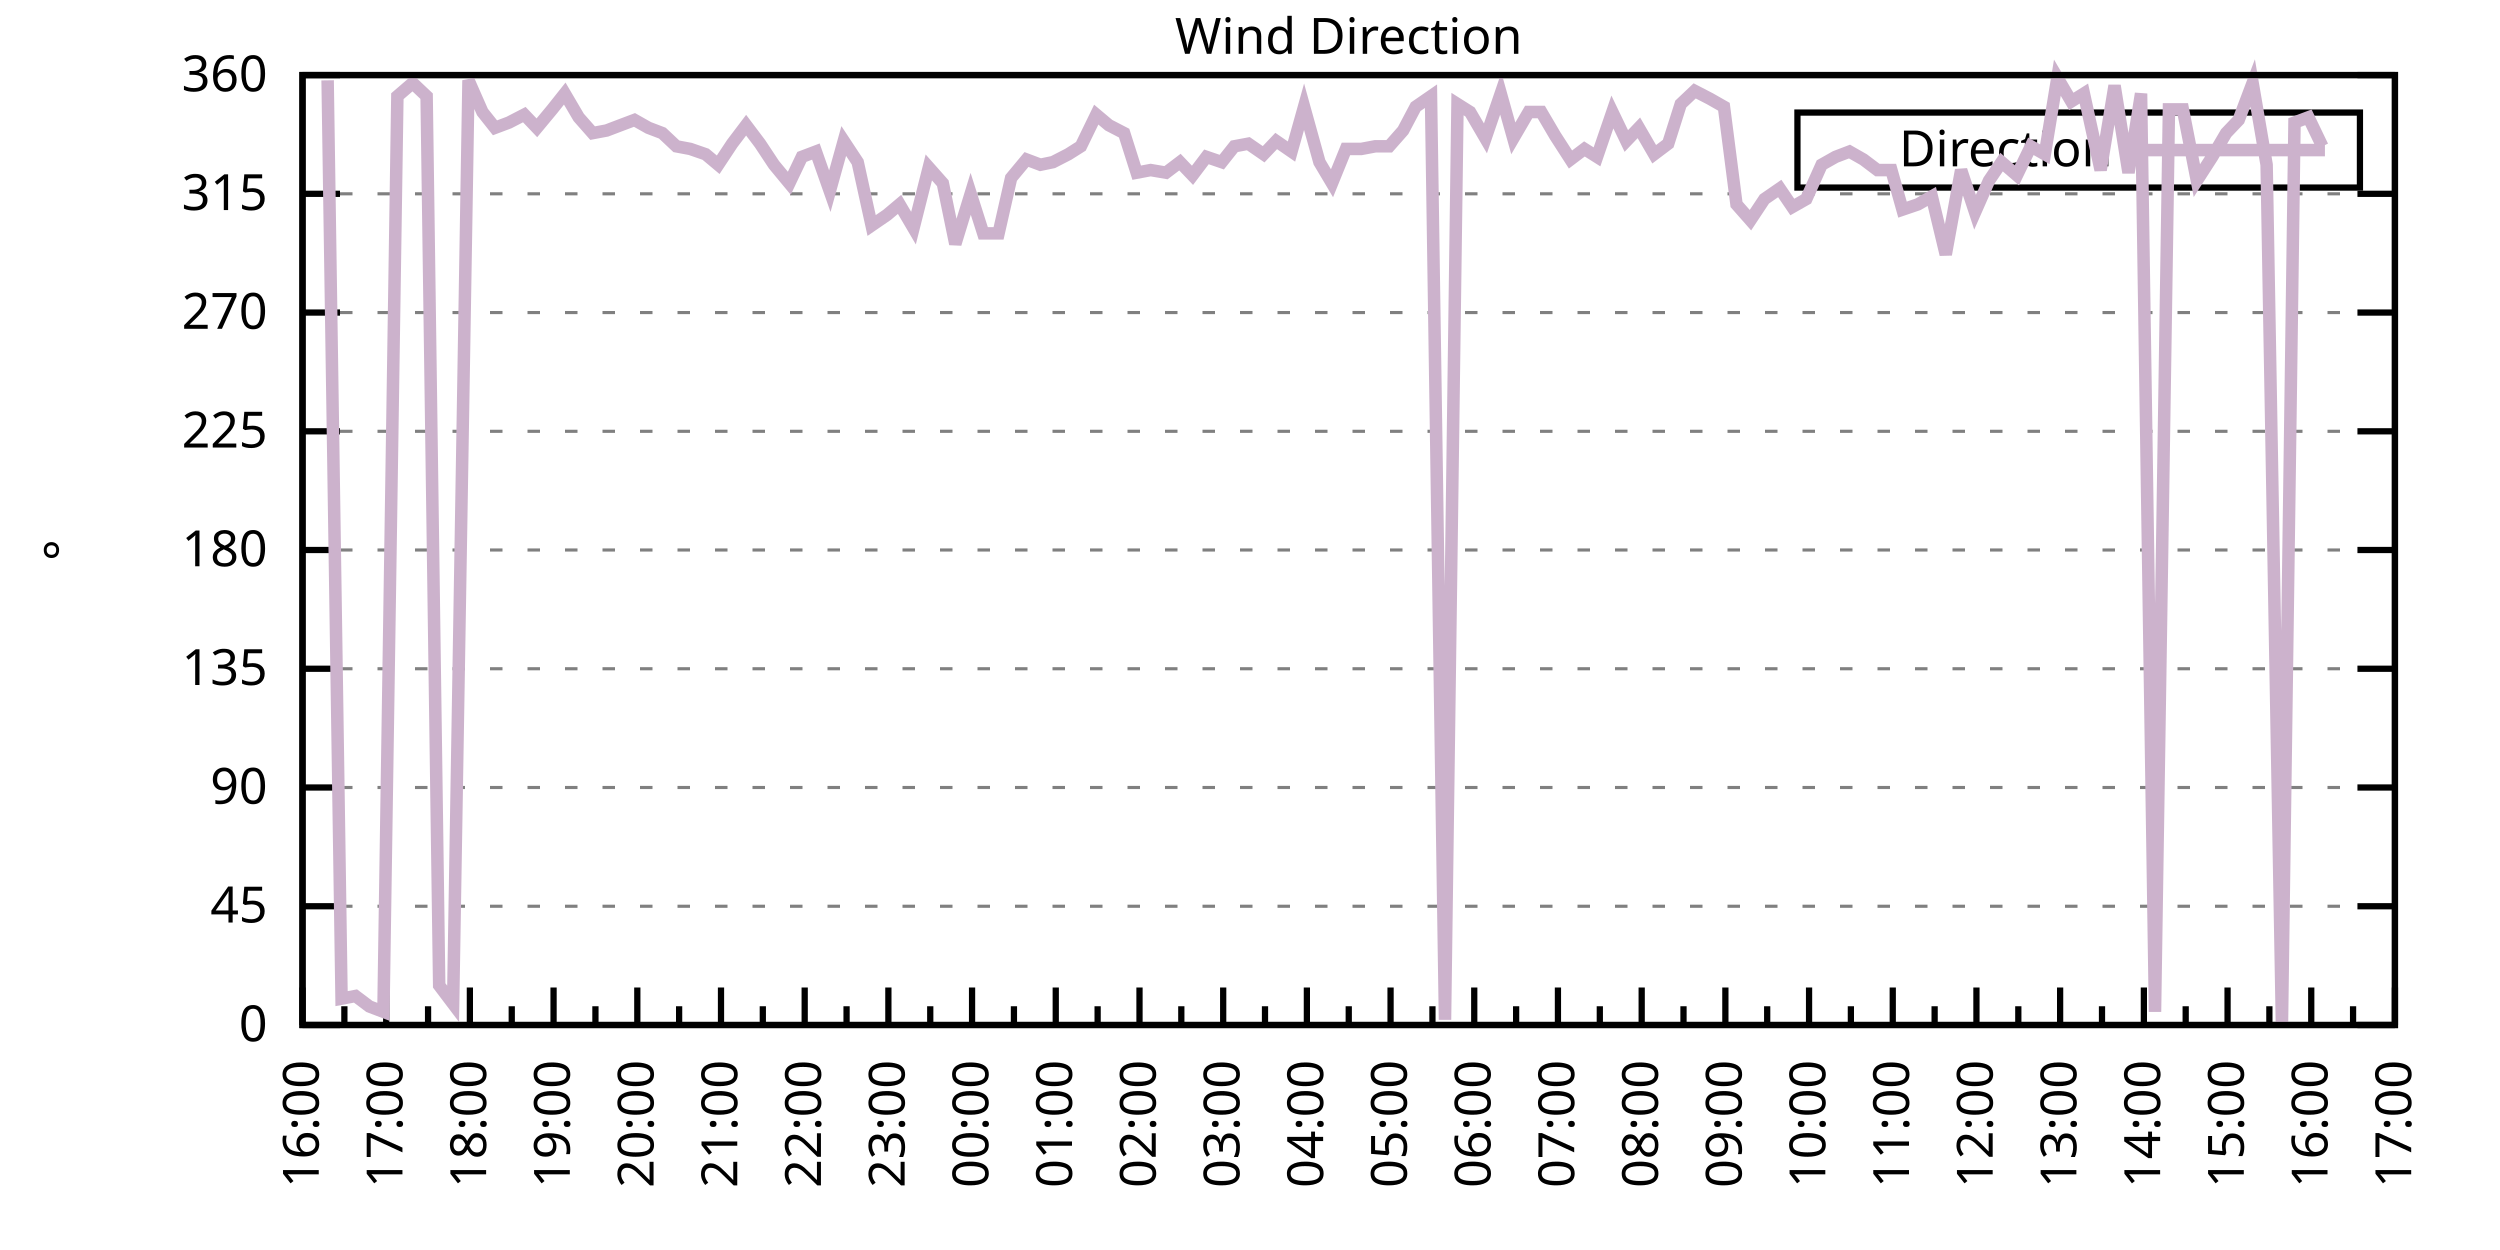
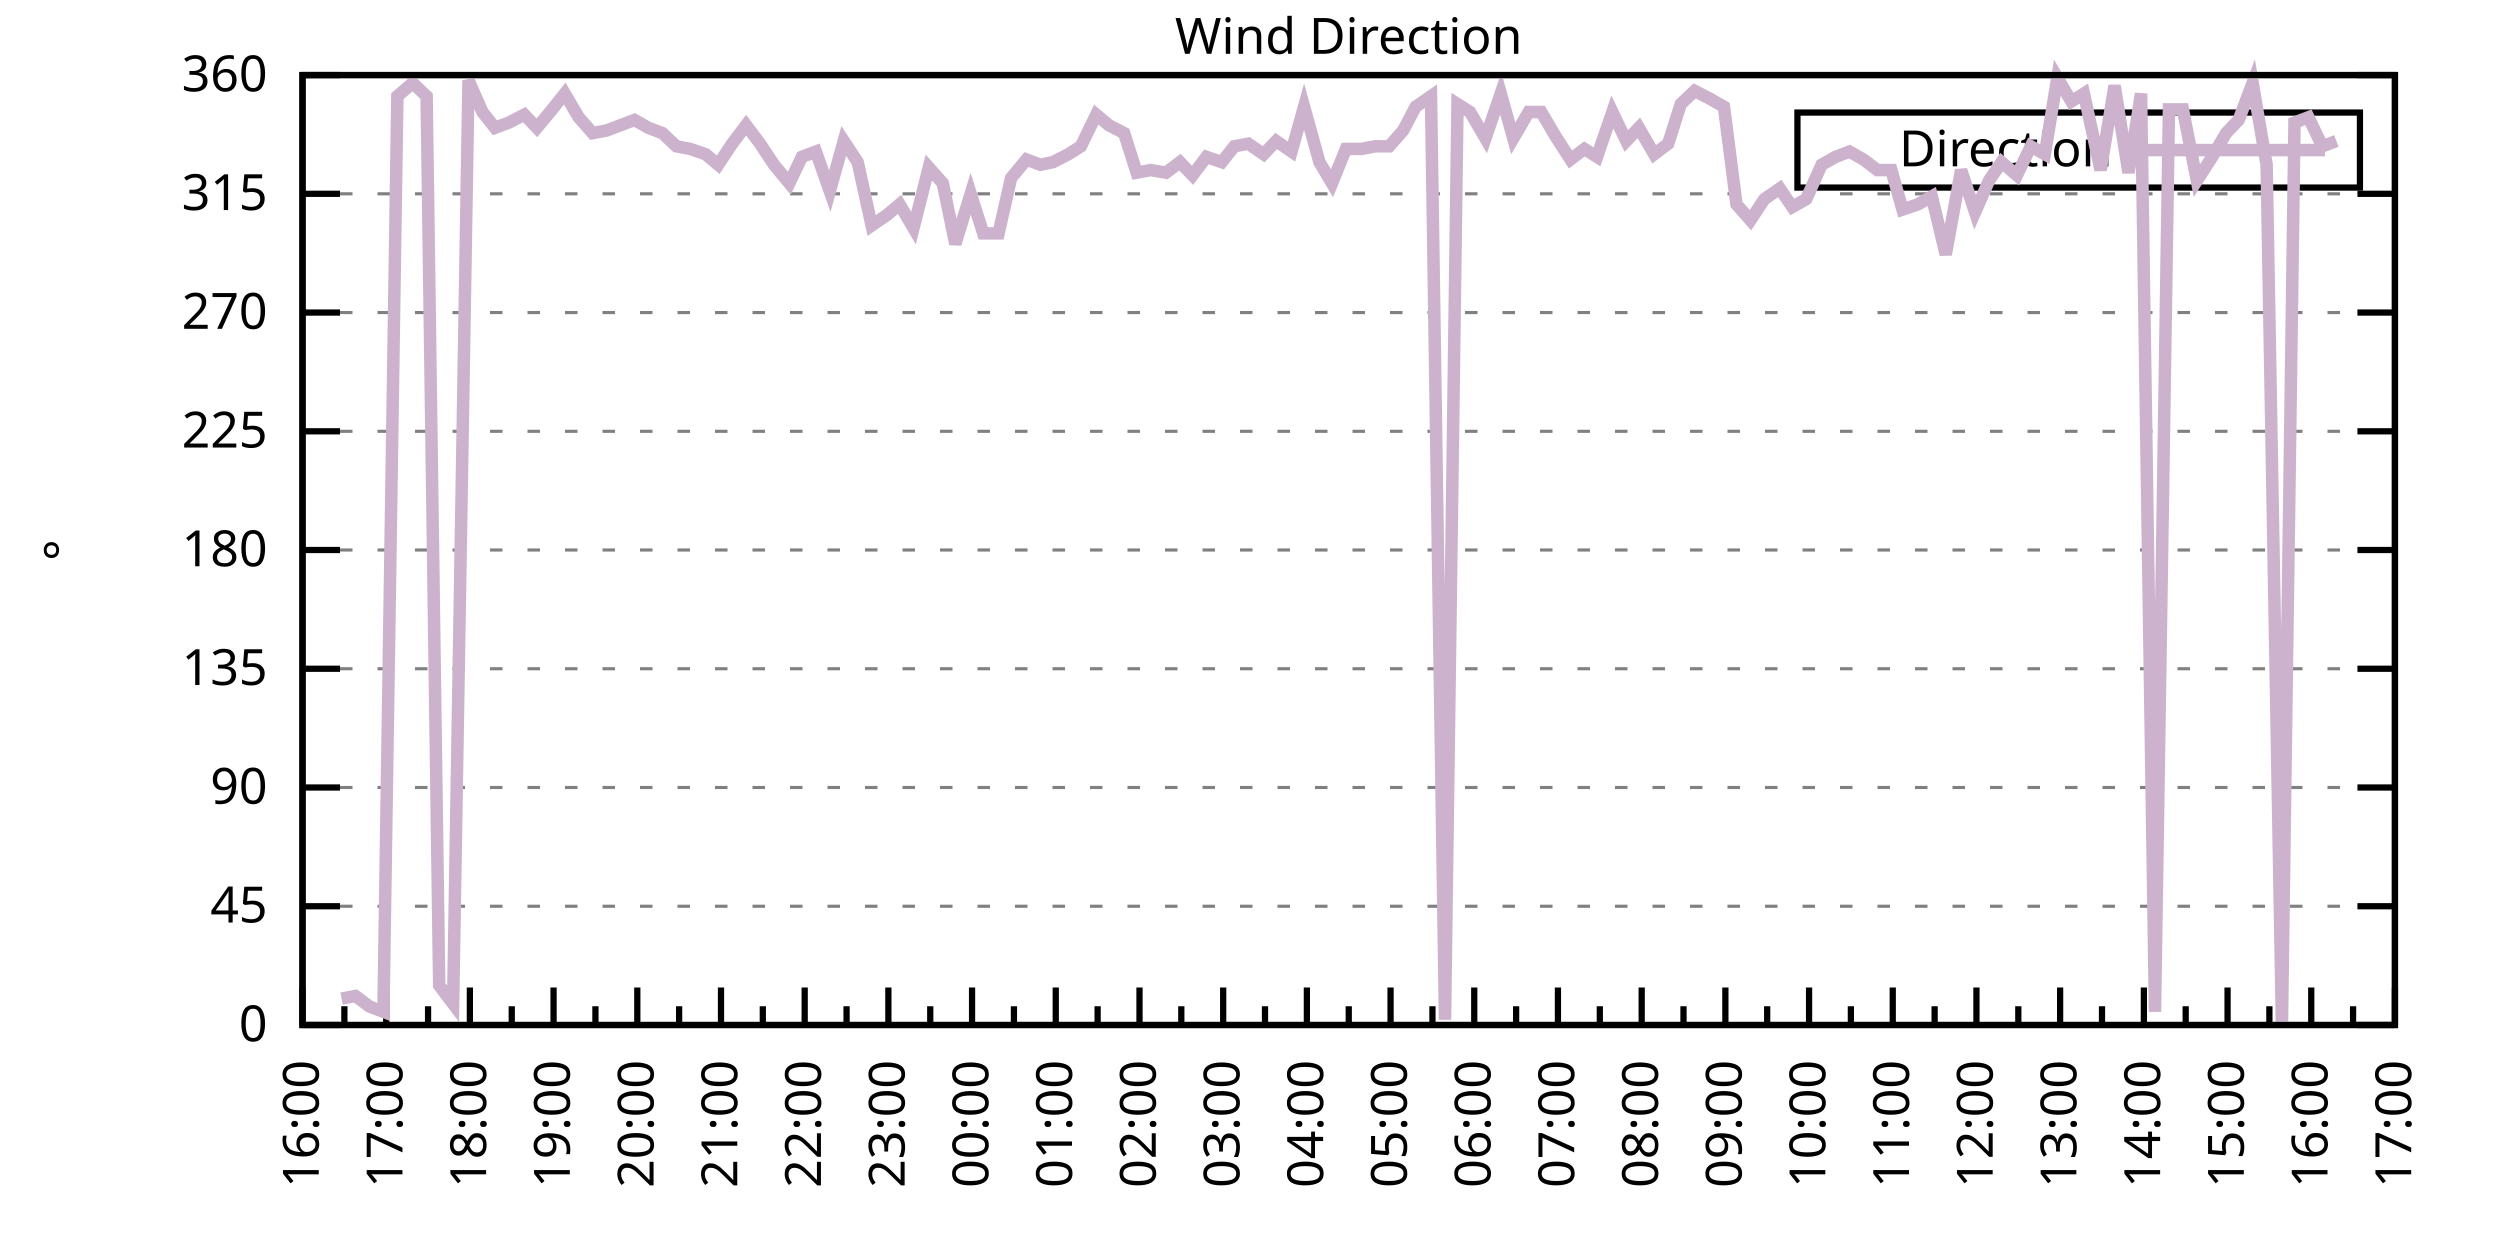
<svg xmlns="http://www.w3.org/2000/svg" xmlns:xlink="http://www.w3.org/1999/xlink" width="400" height="200" viewBox="0 0 400 200">
  <g id="gnuplot_canvas">
    <rect x="0" y="0" width="400" height="200" fill="none" />
    <defs>
      <circle id="gpDot" r="0.5" stroke-width="0.5" stroke="currentColor" />
      <path id="gpPt0" stroke-width="0.333" stroke="currentColor" d="M-1,0 h2 M0,-1 v2" />
      <path id="gpPt1" stroke-width="0.333" stroke="currentColor" d="M-1,-1 L1,1 M1,-1 L-1,1" />
      <path id="gpPt2" stroke-width="0.333" stroke="currentColor" d="M-1,0 L1,0 M0,-1 L0,1 M-1,-1 L1,1 M-1,1 L1,-1" />
      <rect id="gpPt3" stroke-width="0.333" stroke="currentColor" x="-1" y="-1" width="2" height="2" />
      <rect id="gpPt4" stroke-width="0.333" stroke="currentColor" fill="currentColor" x="-1" y="-1" width="2" height="2" />
      <circle id="gpPt5" stroke-width="0.333" stroke="currentColor" cx="0" cy="0" r="1" />
      <use xlink:href="#gpPt5" id="gpPt6" fill="currentColor" stroke="none" />
      <path id="gpPt7" stroke-width="0.333" stroke="currentColor" d="M0,-1.33 L-1.33,0.67 L1.33,0.67 z" />
      <use xlink:href="#gpPt7" id="gpPt8" fill="currentColor" stroke="none" />
      <use xlink:href="#gpPt7" id="gpPt9" stroke="currentColor" transform="rotate(180)" />
      <use xlink:href="#gpPt9" id="gpPt10" fill="currentColor" stroke="none" />
      <use xlink:href="#gpPt3" id="gpPt11" stroke="currentColor" transform="rotate(45)" />
      <use xlink:href="#gpPt11" id="gpPt12" fill="currentColor" stroke="none" />
      <path id="gpPt13" stroke-width="0.333" stroke="currentColor" d="M0,1.330 L1.265,0.411 L0.782,-1.067 L-0.782,-1.076 L-1.265,0.411 z" />
      <use xlink:href="#gpPt13" id="gpPt14" fill="currentColor" stroke="none" />
      <filter id="textbox" filterUnits="objectBoundingBox" x="0" y="0" height="1" width="1">
        <feFlood flood-color="white" flood-opacity="1" result="bgnd" />
        <feComposite in="SourceGraphic" in2="bgnd" operator="atop" />
      </filter>
      <filter id="greybox" filterUnits="objectBoundingBox" x="0" y="0" height="1" width="1">
        <feFlood flood-color="lightgrey" flood-opacity="1" result="grey" />
        <feComposite in="SourceGraphic" in2="grey" operator="atop" />
      </filter>
    </defs>
    <g fill="none" color="white" stroke="currentColor" stroke-width="1.00" stroke-linecap="butt" stroke-linejoin="miter">
</g>
    <g fill="none" color="black" stroke="currentColor" stroke-width="1.00" stroke-linecap="butt" stroke-linejoin="miter">
      <g stroke="none" shape-rendering="crispEdges">
        <polygon fill="rgb(255, 255, 255)" points="48.40,164.00 383.18,164.00 383.18,12.02 48.40,12.02 " />
      </g>
    </g>
    <g fill="none" color="black" stroke="currentColor" stroke-width="1.00" stroke-linecap="butt" stroke-linejoin="miter">
</g>
    <g fill="none" color="black" stroke="black" stroke-width="0.50" stroke-linecap="butt" stroke-linejoin="miter">
</g>
    <g fill="none" color="gray" stroke="currentColor" stroke-width="0.50" stroke-linecap="butt" stroke-linejoin="miter">
      <path stroke="gray" stroke-dasharray="2,4" class="gridline" d="M48.40,164.00 L383.19,164.00  " />
    </g>
    <g fill="none" color="gray" stroke="gray" stroke-width="1.00" stroke-linecap="butt" stroke-linejoin="miter">
</g>
    <g fill="none" color="black" stroke="currentColor" stroke-width="1.00" stroke-linecap="butt" stroke-linejoin="miter">
      <path stroke="black" d="M48.40,164.00 L54.40,164.00 M383.19,164.00 L377.19,164.00  " />
      <g transform="translate(42.80,166.60)" stroke="none" fill="black" font-family="Sans" font-size="8.00" text-anchor="end">
        <text>
          <tspan font-family="Sans"> 0</tspan>
        </text>
      </g>
    </g>
    <g fill="none" color="black" stroke="currentColor" stroke-width="1.00" stroke-linecap="butt" stroke-linejoin="miter">
</g>
    <g fill="none" color="black" stroke="black" stroke-width="0.50" stroke-linecap="butt" stroke-linejoin="miter">
</g>
    <g fill="none" color="gray" stroke="currentColor" stroke-width="0.50" stroke-linecap="butt" stroke-linejoin="miter">
      <path stroke="gray" stroke-dasharray="2,4" class="gridline" d="M48.40,145.00 L383.19,145.00  " />
    </g>
    <g fill="none" color="gray" stroke="gray" stroke-width="1.00" stroke-linecap="butt" stroke-linejoin="miter">
</g>
    <g fill="none" color="black" stroke="currentColor" stroke-width="1.00" stroke-linecap="butt" stroke-linejoin="miter">
      <path stroke="black" d="M48.40,145.00 L54.40,145.00 M383.19,145.00 L377.19,145.00  " />
      <g transform="translate(42.80,147.60)" stroke="none" fill="black" font-family="Sans" font-size="8.00" text-anchor="end">
        <text>
          <tspan font-family="Sans"> 45</tspan>
        </text>
      </g>
    </g>
    <g fill="none" color="black" stroke="currentColor" stroke-width="1.00" stroke-linecap="butt" stroke-linejoin="miter">
</g>
    <g fill="none" color="black" stroke="black" stroke-width="0.50" stroke-linecap="butt" stroke-linejoin="miter">
</g>
    <g fill="none" color="gray" stroke="currentColor" stroke-width="0.50" stroke-linecap="butt" stroke-linejoin="miter">
      <path stroke="gray" stroke-dasharray="2,4" class="gridline" d="M48.40,126.00 L383.19,126.00  " />
    </g>
    <g fill="none" color="gray" stroke="gray" stroke-width="1.00" stroke-linecap="butt" stroke-linejoin="miter">
</g>
    <g fill="none" color="black" stroke="currentColor" stroke-width="1.00" stroke-linecap="butt" stroke-linejoin="miter">
      <path stroke="black" d="M48.40,126.00 L54.40,126.00 M383.19,126.00 L377.19,126.00  " />
      <g transform="translate(42.80,128.60)" stroke="none" fill="black" font-family="Sans" font-size="8.00" text-anchor="end">
        <text>
          <tspan font-family="Sans"> 90</tspan>
        </text>
      </g>
    </g>
    <g fill="none" color="black" stroke="currentColor" stroke-width="1.00" stroke-linecap="butt" stroke-linejoin="miter">
</g>
    <g fill="none" color="black" stroke="black" stroke-width="0.50" stroke-linecap="butt" stroke-linejoin="miter">
</g>
    <g fill="none" color="gray" stroke="currentColor" stroke-width="0.50" stroke-linecap="butt" stroke-linejoin="miter">
      <path stroke="gray" stroke-dasharray="2,4" class="gridline" d="M48.40,107.00 L383.19,107.00  " />
    </g>
    <g fill="none" color="gray" stroke="gray" stroke-width="1.00" stroke-linecap="butt" stroke-linejoin="miter">
</g>
    <g fill="none" color="black" stroke="currentColor" stroke-width="1.00" stroke-linecap="butt" stroke-linejoin="miter">
      <path stroke="black" d="M48.40,107.00 L54.40,107.00 M383.19,107.00 L377.19,107.00  " />
      <g transform="translate(42.80,109.60)" stroke="none" fill="black" font-family="Sans" font-size="8.00" text-anchor="end">
        <text>
          <tspan font-family="Sans"> 135</tspan>
        </text>
      </g>
    </g>
    <g fill="none" color="black" stroke="currentColor" stroke-width="1.00" stroke-linecap="butt" stroke-linejoin="miter">
</g>
    <g fill="none" color="black" stroke="black" stroke-width="0.50" stroke-linecap="butt" stroke-linejoin="miter">
</g>
    <g fill="none" color="gray" stroke="currentColor" stroke-width="0.50" stroke-linecap="butt" stroke-linejoin="miter">
      <path stroke="gray" stroke-dasharray="2,4" class="gridline" d="M48.40,88.00 L383.19,88.00  " />
    </g>
    <g fill="none" color="gray" stroke="gray" stroke-width="1.00" stroke-linecap="butt" stroke-linejoin="miter">
</g>
    <g fill="none" color="black" stroke="currentColor" stroke-width="1.00" stroke-linecap="butt" stroke-linejoin="miter">
      <path stroke="black" d="M48.40,88.00 L54.40,88.00 M383.19,88.00 L377.19,88.00  " />
      <g transform="translate(42.80,90.60)" stroke="none" fill="black" font-family="Sans" font-size="8.00" text-anchor="end">
        <text>
          <tspan font-family="Sans"> 180</tspan>
        </text>
      </g>
    </g>
    <g fill="none" color="black" stroke="currentColor" stroke-width="1.00" stroke-linecap="butt" stroke-linejoin="miter">
</g>
    <g fill="none" color="black" stroke="black" stroke-width="0.50" stroke-linecap="butt" stroke-linejoin="miter">
</g>
    <g fill="none" color="gray" stroke="currentColor" stroke-width="0.50" stroke-linecap="butt" stroke-linejoin="miter">
      <path stroke="gray" stroke-dasharray="2,4" class="gridline" d="M48.40,69.01 L383.19,69.01  " />
    </g>
    <g fill="none" color="gray" stroke="gray" stroke-width="1.00" stroke-linecap="butt" stroke-linejoin="miter">
</g>
    <g fill="none" color="black" stroke="currentColor" stroke-width="1.00" stroke-linecap="butt" stroke-linejoin="miter">
      <path stroke="black" d="M48.40,69.01 L54.40,69.01 M383.19,69.01 L377.19,69.01  " />
      <g transform="translate(42.80,71.61)" stroke="none" fill="black" font-family="Sans" font-size="8.00" text-anchor="end">
        <text>
          <tspan font-family="Sans"> 225</tspan>
        </text>
      </g>
    </g>
    <g fill="none" color="black" stroke="currentColor" stroke-width="1.00" stroke-linecap="butt" stroke-linejoin="miter">
</g>
    <g fill="none" color="black" stroke="black" stroke-width="0.50" stroke-linecap="butt" stroke-linejoin="miter">
</g>
    <g fill="none" color="gray" stroke="currentColor" stroke-width="0.50" stroke-linecap="butt" stroke-linejoin="miter">
      <path stroke="gray" stroke-dasharray="2,4" class="gridline" d="M48.40,50.01 L383.19,50.01  " />
    </g>
    <g fill="none" color="gray" stroke="gray" stroke-width="1.00" stroke-linecap="butt" stroke-linejoin="miter">
</g>
    <g fill="none" color="black" stroke="currentColor" stroke-width="1.00" stroke-linecap="butt" stroke-linejoin="miter">
      <path stroke="black" d="M48.40,50.01 L54.40,50.01 M383.19,50.01 L377.19,50.01  " />
      <g transform="translate(42.80,52.61)" stroke="none" fill="black" font-family="Sans" font-size="8.00" text-anchor="end">
        <text>
          <tspan font-family="Sans"> 270</tspan>
        </text>
      </g>
    </g>
    <g fill="none" color="black" stroke="currentColor" stroke-width="1.00" stroke-linecap="butt" stroke-linejoin="miter">
</g>
    <g fill="none" color="black" stroke="black" stroke-width="0.50" stroke-linecap="butt" stroke-linejoin="miter">
</g>
    <g fill="none" color="gray" stroke="currentColor" stroke-width="0.50" stroke-linecap="butt" stroke-linejoin="miter">
      <path stroke="gray" stroke-dasharray="2,4" class="gridline" d="M48.40,31.01 L383.19,31.01  " />
    </g>
    <g fill="none" color="gray" stroke="gray" stroke-width="1.00" stroke-linecap="butt" stroke-linejoin="miter">
</g>
    <g fill="none" color="black" stroke="currentColor" stroke-width="1.00" stroke-linecap="butt" stroke-linejoin="miter">
      <path stroke="black" d="M48.40,31.01 L54.40,31.01 M383.19,31.01 L377.19,31.01  " />
      <g transform="translate(42.80,33.61)" stroke="none" fill="black" font-family="Sans" font-size="8.00" text-anchor="end">
        <text>
          <tspan font-family="Sans"> 315</tspan>
        </text>
      </g>
    </g>
    <g fill="none" color="black" stroke="currentColor" stroke-width="1.00" stroke-linecap="butt" stroke-linejoin="miter">
</g>
    <g fill="none" color="black" stroke="black" stroke-width="0.50" stroke-linecap="butt" stroke-linejoin="miter">
</g>
    <g fill="none" color="gray" stroke="currentColor" stroke-width="0.50" stroke-linecap="butt" stroke-linejoin="miter">
      <path stroke="gray" stroke-dasharray="2,4" class="gridline" d="M48.40,12.01 L383.19,12.01  " />
    </g>
    <g fill="none" color="gray" stroke="gray" stroke-width="1.00" stroke-linecap="butt" stroke-linejoin="miter">
</g>
    <g fill="none" color="black" stroke="currentColor" stroke-width="1.00" stroke-linecap="butt" stroke-linejoin="miter">
      <path stroke="black" d="M48.40,12.01 L54.40,12.01 M383.19,12.01 L377.19,12.01  " />
      <g transform="translate(42.80,14.61)" stroke="none" fill="black" font-family="Sans" font-size="8.00" text-anchor="end">
        <text>
          <tspan font-family="Sans"> 360</tspan>
        </text>
      </g>
    </g>
    <g fill="none" color="black" stroke="currentColor" stroke-width="1.00" stroke-linecap="butt" stroke-linejoin="miter">
      <path stroke="black" d="M48.40,164.00 L48.40,158.00  " />
      <g transform="translate(51.00,169.60) rotate(270)" stroke="none" fill="black" font-family="Sans" font-size="8.00" text-anchor="end">
        <text>
          <tspan font-family="Sans">16:00</tspan>
        </text>
      </g>
    </g>
    <g fill="none" color="black" stroke="currentColor" stroke-width="1.00" stroke-linecap="butt" stroke-linejoin="miter">
      <path stroke="black" d="M55.10,164.00 L55.10,161.00 M61.79,164.00 L61.79,158.00  " />
      <g transform="translate(64.39,169.60) rotate(270)" stroke="none" fill="black" font-family="Sans" font-size="8.00" text-anchor="end">
        <text>
          <tspan font-family="Sans">17:00</tspan>
        </text>
      </g>
    </g>
    <g fill="none" color="black" stroke="currentColor" stroke-width="1.00" stroke-linecap="butt" stroke-linejoin="miter">
      <path stroke="black" d="M68.49,164.00 L68.49,161.00 M75.18,164.00 L75.18,158.00  " />
      <g transform="translate(77.78,169.60) rotate(270)" stroke="none" fill="black" font-family="Sans" font-size="8.00" text-anchor="end">
        <text>
          <tspan font-family="Sans">18:00</tspan>
        </text>
      </g>
    </g>
    <g fill="none" color="black" stroke="currentColor" stroke-width="1.00" stroke-linecap="butt" stroke-linejoin="miter">
      <path stroke="black" d="M81.88,164.00 L81.88,161.00 M88.57,164.00 L88.57,158.00  " />
      <g transform="translate(91.17,169.60) rotate(270)" stroke="none" fill="black" font-family="Sans" font-size="8.00" text-anchor="end">
        <text>
          <tspan font-family="Sans">19:00</tspan>
        </text>
      </g>
    </g>
    <g fill="none" color="black" stroke="currentColor" stroke-width="1.00" stroke-linecap="butt" stroke-linejoin="miter">
      <path stroke="black" d="M95.27,164.00 L95.27,161.00 M101.97,164.00 L101.97,158.00  " />
      <g transform="translate(104.57,169.60) rotate(270)" stroke="none" fill="black" font-family="Sans" font-size="8.00" text-anchor="end">
        <text>
          <tspan font-family="Sans">20:00</tspan>
        </text>
      </g>
    </g>
    <g fill="none" color="black" stroke="currentColor" stroke-width="1.00" stroke-linecap="butt" stroke-linejoin="miter">
      <path stroke="black" d="M108.66,164.00 L108.66,161.00 M115.36,164.00 L115.36,158.00  " />
      <g transform="translate(117.96,169.60) rotate(270)" stroke="none" fill="black" font-family="Sans" font-size="8.00" text-anchor="end">
        <text>
          <tspan font-family="Sans">21:00</tspan>
        </text>
      </g>
    </g>
    <g fill="none" color="black" stroke="currentColor" stroke-width="1.00" stroke-linecap="butt" stroke-linejoin="miter">
      <path stroke="black" d="M122.05,164.00 L122.05,161.00 M128.75,164.00 L128.75,158.00  " />
      <g transform="translate(131.35,169.60) rotate(270)" stroke="none" fill="black" font-family="Sans" font-size="8.00" text-anchor="end">
        <text>
          <tspan font-family="Sans">22:00</tspan>
        </text>
      </g>
    </g>
    <g fill="none" color="black" stroke="currentColor" stroke-width="1.00" stroke-linecap="butt" stroke-linejoin="miter">
      <path stroke="black" d="M135.45,164.00 L135.45,161.00 M142.14,164.00 L142.14,158.00  " />
      <g transform="translate(144.74,169.60) rotate(270)" stroke="none" fill="black" font-family="Sans" font-size="8.00" text-anchor="end">
        <text>
          <tspan font-family="Sans">23:00</tspan>
        </text>
      </g>
    </g>
    <g fill="none" color="black" stroke="currentColor" stroke-width="1.00" stroke-linecap="butt" stroke-linejoin="miter">
      <path stroke="black" d="M148.84,164.00 L148.84,161.00 M155.53,164.00 L155.53,158.00  " />
      <g transform="translate(158.13,169.60) rotate(270)" stroke="none" fill="black" font-family="Sans" font-size="8.00" text-anchor="end">
        <text>
          <tspan font-family="Sans">00:00</tspan>
        </text>
      </g>
    </g>
    <g fill="none" color="black" stroke="currentColor" stroke-width="1.00" stroke-linecap="butt" stroke-linejoin="miter">
      <path stroke="black" d="M162.23,164.00 L162.23,161.00 M168.92,164.00 L168.92,158.00  " />
      <g transform="translate(171.52,169.60) rotate(270)" stroke="none" fill="black" font-family="Sans" font-size="8.00" text-anchor="end">
        <text>
          <tspan font-family="Sans">01:00</tspan>
        </text>
      </g>
    </g>
    <g fill="none" color="black" stroke="currentColor" stroke-width="1.00" stroke-linecap="butt" stroke-linejoin="miter">
      <path stroke="black" d="M175.62,164.00 L175.62,161.00 M182.32,164.00 L182.32,158.00  " />
      <g transform="translate(184.92,169.60) rotate(270)" stroke="none" fill="black" font-family="Sans" font-size="8.00" text-anchor="end">
        <text>
          <tspan font-family="Sans">02:00</tspan>
        </text>
      </g>
    </g>
    <g fill="none" color="black" stroke="currentColor" stroke-width="1.00" stroke-linecap="butt" stroke-linejoin="miter">
      <path stroke="black" d="M189.01,164.00 L189.01,161.00 M195.71,164.00 L195.71,158.00  " />
      <g transform="translate(198.31,169.60) rotate(270)" stroke="none" fill="black" font-family="Sans" font-size="8.00" text-anchor="end">
        <text>
          <tspan font-family="Sans">03:00</tspan>
        </text>
      </g>
    </g>
    <g fill="none" color="black" stroke="currentColor" stroke-width="1.00" stroke-linecap="butt" stroke-linejoin="miter">
      <path stroke="black" d="M202.40,164.00 L202.40,161.00 M209.10,164.00 L209.10,158.00  " />
      <g transform="translate(211.70,169.60) rotate(270)" stroke="none" fill="black" font-family="Sans" font-size="8.00" text-anchor="end">
        <text>
          <tspan font-family="Sans">04:00</tspan>
        </text>
      </g>
    </g>
    <g fill="none" color="black" stroke="currentColor" stroke-width="1.00" stroke-linecap="butt" stroke-linejoin="miter">
      <path stroke="black" d="M215.80,164.00 L215.80,161.00 M222.49,164.00 L222.49,158.00  " />
      <g transform="translate(225.09,169.60) rotate(270)" stroke="none" fill="black" font-family="Sans" font-size="8.00" text-anchor="end">
        <text>
          <tspan font-family="Sans">05:00</tspan>
        </text>
      </g>
    </g>
    <g fill="none" color="black" stroke="currentColor" stroke-width="1.00" stroke-linecap="butt" stroke-linejoin="miter">
      <path stroke="black" d="M229.19,164.00 L229.19,161.00 M235.88,164.00 L235.88,158.00  " />
      <g transform="translate(238.48,169.60) rotate(270)" stroke="none" fill="black" font-family="Sans" font-size="8.00" text-anchor="end">
        <text>
          <tspan font-family="Sans">06:00</tspan>
        </text>
      </g>
    </g>
    <g fill="none" color="black" stroke="currentColor" stroke-width="1.00" stroke-linecap="butt" stroke-linejoin="miter">
      <path stroke="black" d="M242.58,164.00 L242.58,161.00 M249.27,164.00 L249.27,158.00  " />
      <g transform="translate(251.87,169.60) rotate(270)" stroke="none" fill="black" font-family="Sans" font-size="8.00" text-anchor="end">
        <text>
          <tspan font-family="Sans">07:00</tspan>
        </text>
      </g>
    </g>
    <g fill="none" color="black" stroke="currentColor" stroke-width="1.00" stroke-linecap="butt" stroke-linejoin="miter">
      <path stroke="black" d="M255.97,164.00 L255.97,161.00 M262.67,164.00 L262.67,158.00  " />
      <g transform="translate(265.27,169.60) rotate(270)" stroke="none" fill="black" font-family="Sans" font-size="8.00" text-anchor="end">
        <text>
          <tspan font-family="Sans">08:00</tspan>
        </text>
      </g>
    </g>
    <g fill="none" color="black" stroke="currentColor" stroke-width="1.00" stroke-linecap="butt" stroke-linejoin="miter">
      <path stroke="black" d="M269.36,164.00 L269.36,161.00 M276.06,164.00 L276.06,158.00  " />
      <g transform="translate(278.66,169.60) rotate(270)" stroke="none" fill="black" font-family="Sans" font-size="8.00" text-anchor="end">
        <text>
          <tspan font-family="Sans">09:00</tspan>
        </text>
      </g>
    </g>
    <g fill="none" color="black" stroke="currentColor" stroke-width="1.00" stroke-linecap="butt" stroke-linejoin="miter">
      <path stroke="black" d="M282.75,164.00 L282.75,161.00 M289.45,164.00 L289.45,158.00  " />
      <g transform="translate(292.05,169.60) rotate(270)" stroke="none" fill="black" font-family="Sans" font-size="8.00" text-anchor="end">
        <text>
          <tspan font-family="Sans">10:00</tspan>
        </text>
      </g>
    </g>
    <g fill="none" color="black" stroke="currentColor" stroke-width="1.00" stroke-linecap="butt" stroke-linejoin="miter">
      <path stroke="black" d="M296.14,164.00 L296.14,161.00 M302.84,164.00 L302.84,158.00  " />
      <g transform="translate(305.44,169.60) rotate(270)" stroke="none" fill="black" font-family="Sans" font-size="8.00" text-anchor="end">
        <text>
          <tspan font-family="Sans">11:00</tspan>
        </text>
      </g>
    </g>
    <g fill="none" color="black" stroke="currentColor" stroke-width="1.00" stroke-linecap="butt" stroke-linejoin="miter">
      <path stroke="black" d="M309.54,164.00 L309.54,161.00 M316.23,164.00 L316.23,158.00  " />
      <g transform="translate(318.83,169.60) rotate(270)" stroke="none" fill="black" font-family="Sans" font-size="8.00" text-anchor="end">
        <text>
          <tspan font-family="Sans">12:00</tspan>
        </text>
      </g>
    </g>
    <g fill="none" color="black" stroke="currentColor" stroke-width="1.00" stroke-linecap="butt" stroke-linejoin="miter">
      <path stroke="black" d="M322.93,164.00 L322.93,161.00 M329.62,164.00 L329.62,158.00  " />
      <g transform="translate(332.22,169.60) rotate(270)" stroke="none" fill="black" font-family="Sans" font-size="8.00" text-anchor="end">
        <text>
          <tspan font-family="Sans">13:00</tspan>
        </text>
      </g>
    </g>
    <g fill="none" color="black" stroke="currentColor" stroke-width="1.00" stroke-linecap="butt" stroke-linejoin="miter">
      <path stroke="black" d="M336.32,164.00 L336.32,161.00 M343.02,164.00 L343.02,158.00  " />
      <g transform="translate(345.62,169.60) rotate(270)" stroke="none" fill="black" font-family="Sans" font-size="8.00" text-anchor="end">
        <text>
          <tspan font-family="Sans">14:00</tspan>
        </text>
      </g>
    </g>
    <g fill="none" color="black" stroke="currentColor" stroke-width="1.00" stroke-linecap="butt" stroke-linejoin="miter">
      <path stroke="black" d="M349.71,164.00 L349.71,161.00 M356.41,164.00 L356.41,158.00  " />
      <g transform="translate(359.01,169.60) rotate(270)" stroke="none" fill="black" font-family="Sans" font-size="8.00" text-anchor="end">
        <text>
          <tspan font-family="Sans">15:00</tspan>
        </text>
      </g>
    </g>
    <g fill="none" color="black" stroke="currentColor" stroke-width="1.00" stroke-linecap="butt" stroke-linejoin="miter">
      <path stroke="black" d="M363.10,164.00 L363.10,161.00 M369.80,164.00 L369.80,158.00  " />
      <g transform="translate(372.40,169.60) rotate(270)" stroke="none" fill="black" font-family="Sans" font-size="8.00" text-anchor="end">
        <text>
          <tspan font-family="Sans">16:00</tspan>
        </text>
      </g>
    </g>
    <g fill="none" color="black" stroke="currentColor" stroke-width="1.00" stroke-linecap="butt" stroke-linejoin="miter">
      <path stroke="black" d="M376.49,164.00 L376.49,161.00 M383.19,164.00 L383.19,158.00  " />
      <g transform="translate(385.79,169.60) rotate(270)" stroke="none" fill="black" font-family="Sans" font-size="8.00" text-anchor="end">
        <text>
          <tspan font-family="Sans">17:00</tspan>
        </text>
      </g>
    </g>
    <g fill="none" color="black" stroke="currentColor" stroke-width="1.00" stroke-linecap="butt" stroke-linejoin="miter">
</g>
    <g fill="none" color="black" stroke="currentColor" stroke-width="1.00" stroke-linecap="butt" stroke-linejoin="miter">
      <path stroke="black" d="M48.40,12.01 L48.40,164.00 L383.19,164.00 L383.19,12.01 L48.40,12.01 Z  " />
    </g>
    <g fill="none" color="black" stroke="currentColor" stroke-width="1.00" stroke-linecap="butt" stroke-linejoin="miter">
      <g transform="translate(12.80,88.01) rotate(270)" stroke="none" fill="black" font-family="Sans" font-size="8.00" text-anchor="middle">
        <text>
          <tspan font-family="Sans">°</tspan>
        </text>
      </g>
    </g>
    <g fill="none" color="black" stroke="currentColor" stroke-width="1.00" stroke-linecap="butt" stroke-linejoin="miter">
</g>
    <g fill="none" color="black" stroke="currentColor" stroke-width="1.00" stroke-linecap="butt" stroke-linejoin="miter">
      <path stroke="black" d="M287.59,30.01 L287.59,18.01 L377.59,18.01 L377.59,30.01 L287.59,30.01 Z  " />
    </g>
    <g id="Wind_direction_plot_1">
      <g fill="none" color="white" stroke="black" stroke-width="2.00" stroke-linecap="butt" stroke-linejoin="miter">
</g>
      <g fill="none" color="black" stroke="currentColor" stroke-width="2.00" stroke-linecap="butt" stroke-linejoin="miter">
        <g transform="translate(337.99,26.61)" stroke="none" fill="black" font-family="Sans" font-size="8.00" text-anchor="end">
          <text>
            <tspan font-family="Sans">Direction</tspan>
          </text>
        </g>
      </g>
      <g fill="none" color="black" stroke="currentColor" stroke-width="2.00" stroke-linecap="butt" stroke-linejoin="miter">
-         <path stroke="rgb(204, 178, 204)" d="M343.59,24.01 L371.99,24.01 M52.42,12.85 L54.65,159.78 L56.88,159.36 L59.11,161.04 L61.35,161.89 L63.58,15.39   L66.03,13.28 L68.26,15.39 L70.27,157.67 L72.50,160.62 L74.96,12.85 L77.19,17.92 L79.20,20.45 L81.43,19.61   L83.89,18.34 L85.90,20.45 L88.35,17.50 L90.36,14.97 L92.59,18.77 L94.82,21.30 L97.06,20.88 L99.29,20.03   L101.52,19.19 L103.75,20.45 L105.98,21.30 L108.22,23.41 L110.45,23.83 L112.90,24.68 L114.91,26.36 L117.14,22.99   L119.38,20.03 L121.61,22.99 L123.84,26.36 L126.29,29.32 L128.30,25.10 L130.54,24.25 L132.77,30.59 L135.00,22.56   L137.23,25.94 L139.46,36.08 L141.92,34.39 L143.93,32.70 L146.16,36.50 L148.61,26.79 L150.85,29.32 L152.85,39.03   L155.31,31.01 L157.32,37.34 L159.77,37.34 L161.78,28.48 L164.24,25.52 L166.47,26.36 L168.48,25.94 L170.93,24.68   L172.94,23.41 L175.40,18.34 L177.41,20.03 L179.86,21.30 L181.87,27.63 L184.10,27.21 L186.56,27.63 L188.79,25.94   L190.80,28.05 L193.03,25.10 L195.48,25.94 L197.49,23.41 L199.73,22.99 L202.18,24.68 L204.19,22.56 L206.64,24.25   L208.65,17.08 L211.11,25.94 L213.12,29.32 L215.35,23.83 L217.80,23.83 L220.04,23.41 L222.27,23.41 L224.50,20.88   L226.51,17.08 L228.96,15.39 L231.20,163.16 L233.20,16.65 L235.21,17.92 L237.67,22.14 L240.12,14.97 L242.13,22.14   L244.59,17.92 L246.60,17.92 L248.83,21.72 L251.28,25.52 L253.51,23.83 L255.52,25.10 L257.98,17.92 L260.21,22.56   L262.22,20.45 L264.67,24.68 L266.91,22.99 L268.92,16.65 L271.15,14.54 L273.60,15.81 L275.83,17.08 L277.84,32.70   L280.07,35.23 L282.31,31.85 L284.76,30.16 L286.77,33.12 L289.00,31.85 L291.46,26.36 L293.69,25.10 L295.92,24.25   L298.15,25.52 L300.39,27.21 L302.62,27.21 L304.40,33.54 L306.86,32.70 L309.09,31.43 L311.32,40.72 L313.78,27.21   L316.01,33.96 L318.24,28.90 L320.25,25.94 L322.70,28.05 L324.94,23.41 L327.17,24.68 L329.18,12.43 L331.41,16.23   L333.42,14.97 L336.10,27.21 L338.33,13.70 L340.56,27.63 L342.57,14.97 L344.80,161.89 L347.03,17.50 L349.26,17.50   L351.50,28.90 L353.95,25.10 L356.18,21.30 L358.19,19.19 L360.42,13.28 L362.66,26.36 L365.11,164.00 L367.12,19.61   L369.35,18.77 L371.58,23.41  " />
+         <path stroke="rgb(204, 178, 204)" d="M343.59,24.01 L371.99,24.01 M54.65,159.78 L56.88,159.36 L59.11,161.04 L61.35,161.89 L63.58,15.39 L66.03,13.28   L68.26,15.39 L70.27,157.67 L72.50,160.62 L74.96,12.85 L77.19,17.92 L79.20,20.45 L81.43,19.61 L83.89,18.34   L85.90,20.45 L88.35,17.50 L90.36,14.97 L92.59,18.77 L94.82,21.30 L97.06,20.88 L99.29,20.03 L101.52,19.19   L103.75,20.45 L105.98,21.30 L108.22,23.41 L110.45,23.83 L112.90,24.68 L114.91,26.36 L117.14,22.99 L119.38,20.03   L121.61,22.99 L123.84,26.36 L126.29,29.32 L128.30,25.10 L130.54,24.25 L132.77,30.59 L135.00,22.56 L137.23,25.94   L139.46,36.08 L141.92,34.39 L143.93,32.70 L146.16,36.50 L148.61,26.79 L150.85,29.32 L152.85,39.03 L155.31,31.01   L157.32,37.34 L159.77,37.34 L161.78,28.48 L164.24,25.52 L166.47,26.36 L168.48,25.94 L170.93,24.68 L172.94,23.41   L175.40,18.34 L177.41,20.03 L179.86,21.30 L181.87,27.63 L184.10,27.21 L186.56,27.63 L188.79,25.94 L190.80,28.05   L193.03,25.10 L195.48,25.94 L197.49,23.41 L199.73,22.99 L202.18,24.68 L204.19,22.56 L206.64,24.25 L208.65,17.08   L211.11,25.94 L213.12,29.32 L215.35,23.83 L217.80,23.83 L220.04,23.41 L222.27,23.41 L224.50,20.88 L226.51,17.08   L228.96,15.39 L231.20,163.16 L233.20,16.65 L235.21,17.92 L237.67,22.14 L240.12,14.97 L242.13,22.14 L244.59,17.92   L246.60,17.92 L248.83,21.72 L251.28,25.52 L253.51,23.83 L255.52,25.10 L257.98,17.92 L260.21,22.56 L262.22,20.45   L264.67,24.68 L266.91,22.99 L268.92,16.65 L271.15,14.54 L273.60,15.81 L275.83,17.08 L277.84,32.70 L280.07,35.23   L282.31,31.85 L284.76,30.16 L286.77,33.12 L289.00,31.85 L291.46,26.36 L293.69,25.10 L295.92,24.25 L298.15,25.52   L300.39,27.21 L302.62,27.21 L304.40,33.54 L306.86,32.70 L309.09,31.43 L311.32,40.72 L313.78,27.21 L316.01,33.96   L318.24,28.90 L320.25,25.94 L322.70,28.05 L324.94,23.41 L327.17,24.68 L329.18,12.43 L331.41,16.23 L333.42,14.97   L336.10,27.21 L338.33,13.70 L340.56,27.63 L342.57,14.97 L344.80,161.89 L347.03,17.50 L349.26,17.50 L351.50,28.90   L353.95,25.10 L356.18,21.30 L358.19,19.19 L360.42,13.28 L362.66,26.36 L365.11,164.00 L367.12,19.61 L369.35,18.77   L371.58,23.41 L373.82,22.56  " />
      </g>
    </g>
    <g fill="none" color="black" stroke="currentColor" stroke-width="2.00" stroke-linecap="butt" stroke-linejoin="miter">
</g>
    <g fill="none" color="black" stroke="black" stroke-width="1.00" stroke-linecap="butt" stroke-linejoin="miter">
</g>
    <g fill="none" color="black" stroke="currentColor" stroke-width="1.00" stroke-linecap="butt" stroke-linejoin="miter">
      <path stroke="black" d="M48.40,12.01 L48.40,164.00 L383.19,164.00 L383.19,12.01 L48.40,12.01 Z  " />
    </g>
    <g fill="none" color="black" stroke="currentColor" stroke-width="1.00" stroke-linecap="butt" stroke-linejoin="miter">
      <g transform="translate(215.79,8.61)" stroke="none" fill="black" font-family="Sans" font-size="8.00" text-anchor="middle">
        <text>
          <tspan font-family="Sans">Wind Direction</tspan>
        </text>
      </g>
    </g>
    <g fill="none" color="black" stroke="currentColor" stroke-width="1.00" stroke-linecap="butt" stroke-linejoin="miter">
</g>
  </g>
</svg>
